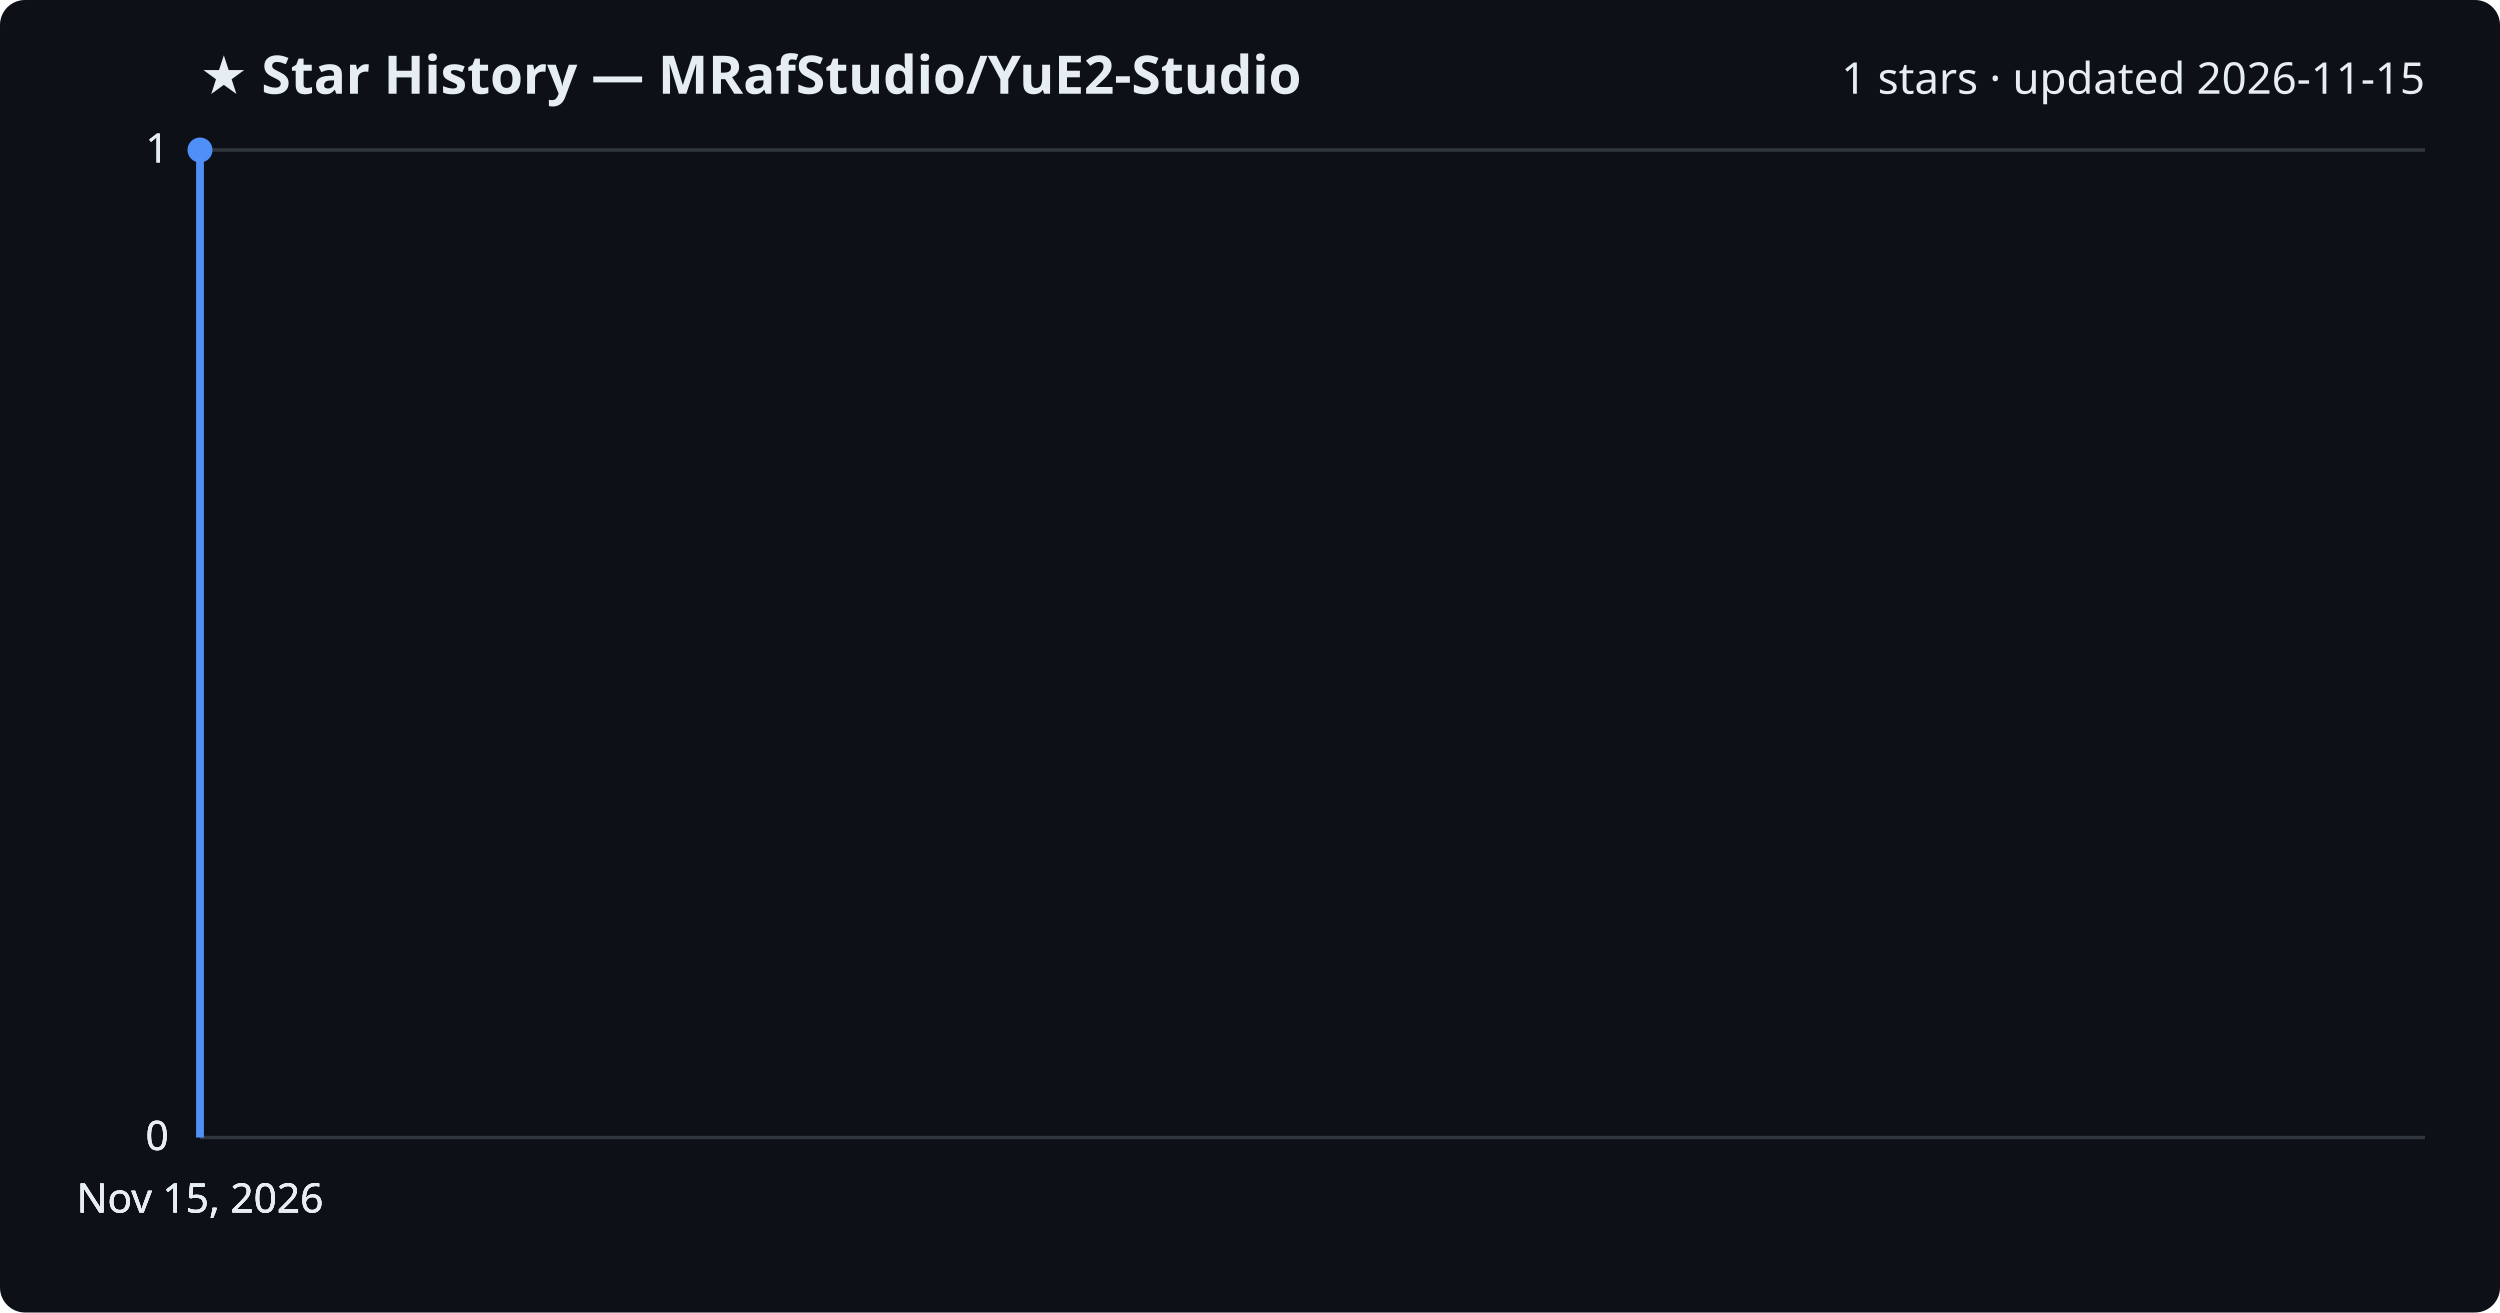
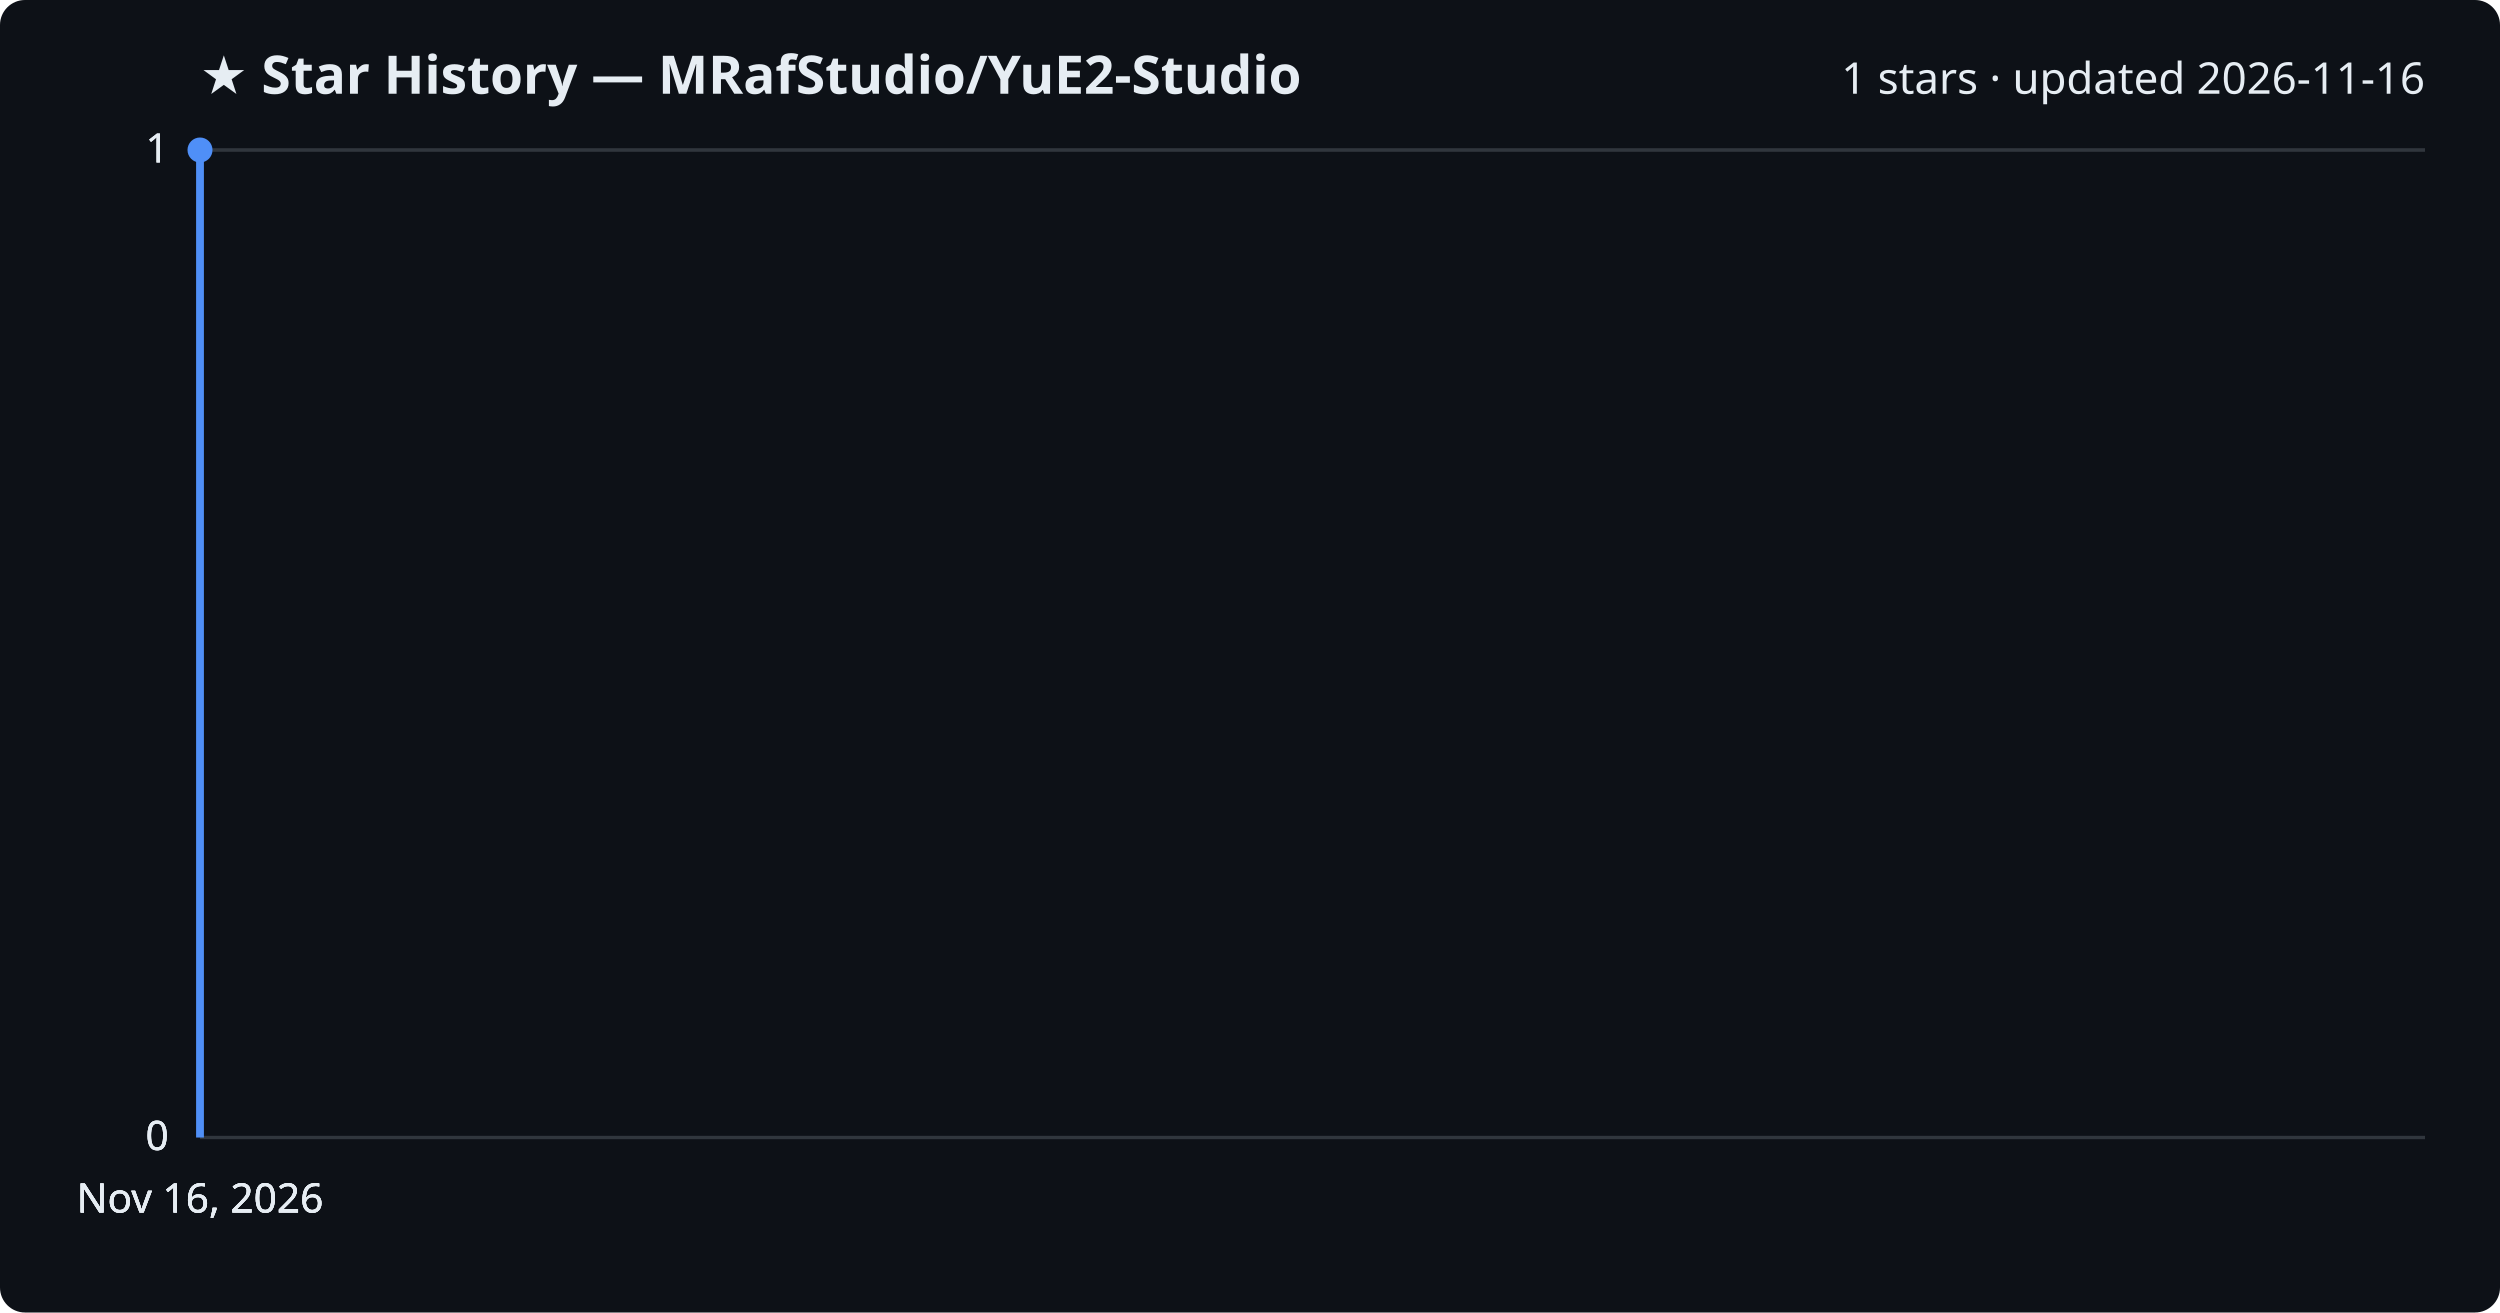
<svg xmlns="http://www.w3.org/2000/svg" viewBox="0 0 800 420" font-family="Segoe UI, sans-serif">
  <rect width="800" height="420" fill="#0d1117" rx="8" />
  <text x="64" y="30" fill="#e6edf3" font-size="17" font-weight="700">★ Star History — MRafStudio/YuE2-Studio</text>
-   <text x="776" y="30" fill="#e6edf3" font-size="14" text-anchor="end">1 stars · updated 2026-11-15</text>
+   <text x="776" y="30" fill="#e6edf3" font-size="14" text-anchor="end">1 stars · updated 2026-11-16</text>
  <line x1="64" y1="364.0" x2="776" y2="364.0" stroke="#30363d" stroke-width="1" />
  <text x="54" y="368.0" fill="#e6edf3" font-size="13" text-anchor="end">0</text>
  <line x1="64" y1="364.0" x2="776" y2="364.0" stroke="#30363d" stroke-width="1" />
  <text x="54" y="368.0" fill="#e6edf3" font-size="13" text-anchor="end">0</text>
  <line x1="64" y1="364.0" x2="776" y2="364.0" stroke="#30363d" stroke-width="1" />
  <text x="54" y="368.0" fill="#e6edf3" font-size="13" text-anchor="end">0</text>
  <line x1="64" y1="48.0" x2="776" y2="48.0" stroke="#30363d" stroke-width="1" />
  <text x="54" y="52.0" fill="#e6edf3" font-size="13" text-anchor="end">1</text>
  <line x1="64" y1="48.0" x2="776" y2="48.0" stroke="#30363d" stroke-width="1" />
  <text x="54" y="52.0" fill="#e6edf3" font-size="13" text-anchor="end">1</text>
  <path d="M64.0,364.0 L64.0,48.0 L64.0,48.0" fill="none" stroke="#4f8ff7" stroke-width="2.5" stroke-linejoin="round" />
  <circle cx="64.0" cy="48.0" r="4" fill="#4f8ff7" />
-   <text x="64.0" y="388" fill="#e6edf3" font-size="13" text-anchor="middle">Nov 15, 2026</text>
-   <text x="64.0" y="388" fill="#e6edf3" font-size="13" text-anchor="middle">Nov 15, 2026</text>
-   <text x="64.0" y="388" fill="#e6edf3" font-size="13" text-anchor="middle">Nov 15, 2026</text>
-   <text x="64.0" y="388" fill="#e6edf3" font-size="13" text-anchor="middle">Nov 15, 2026</text>
+   <text x="64.0" y="388" fill="#e6edf3" font-size="13" text-anchor="middle">Nov 16, 2026</text>
+   <text x="64.0" y="388" fill="#e6edf3" font-size="13" text-anchor="middle">Nov 16, 2026</text>
+   <text x="64.0" y="388" fill="#e6edf3" font-size="13" text-anchor="middle">Nov 16, 2026</text>
+   <text x="64.0" y="388" fill="#e6edf3" font-size="13" text-anchor="middle">Nov 16, 2026</text>
</svg>
